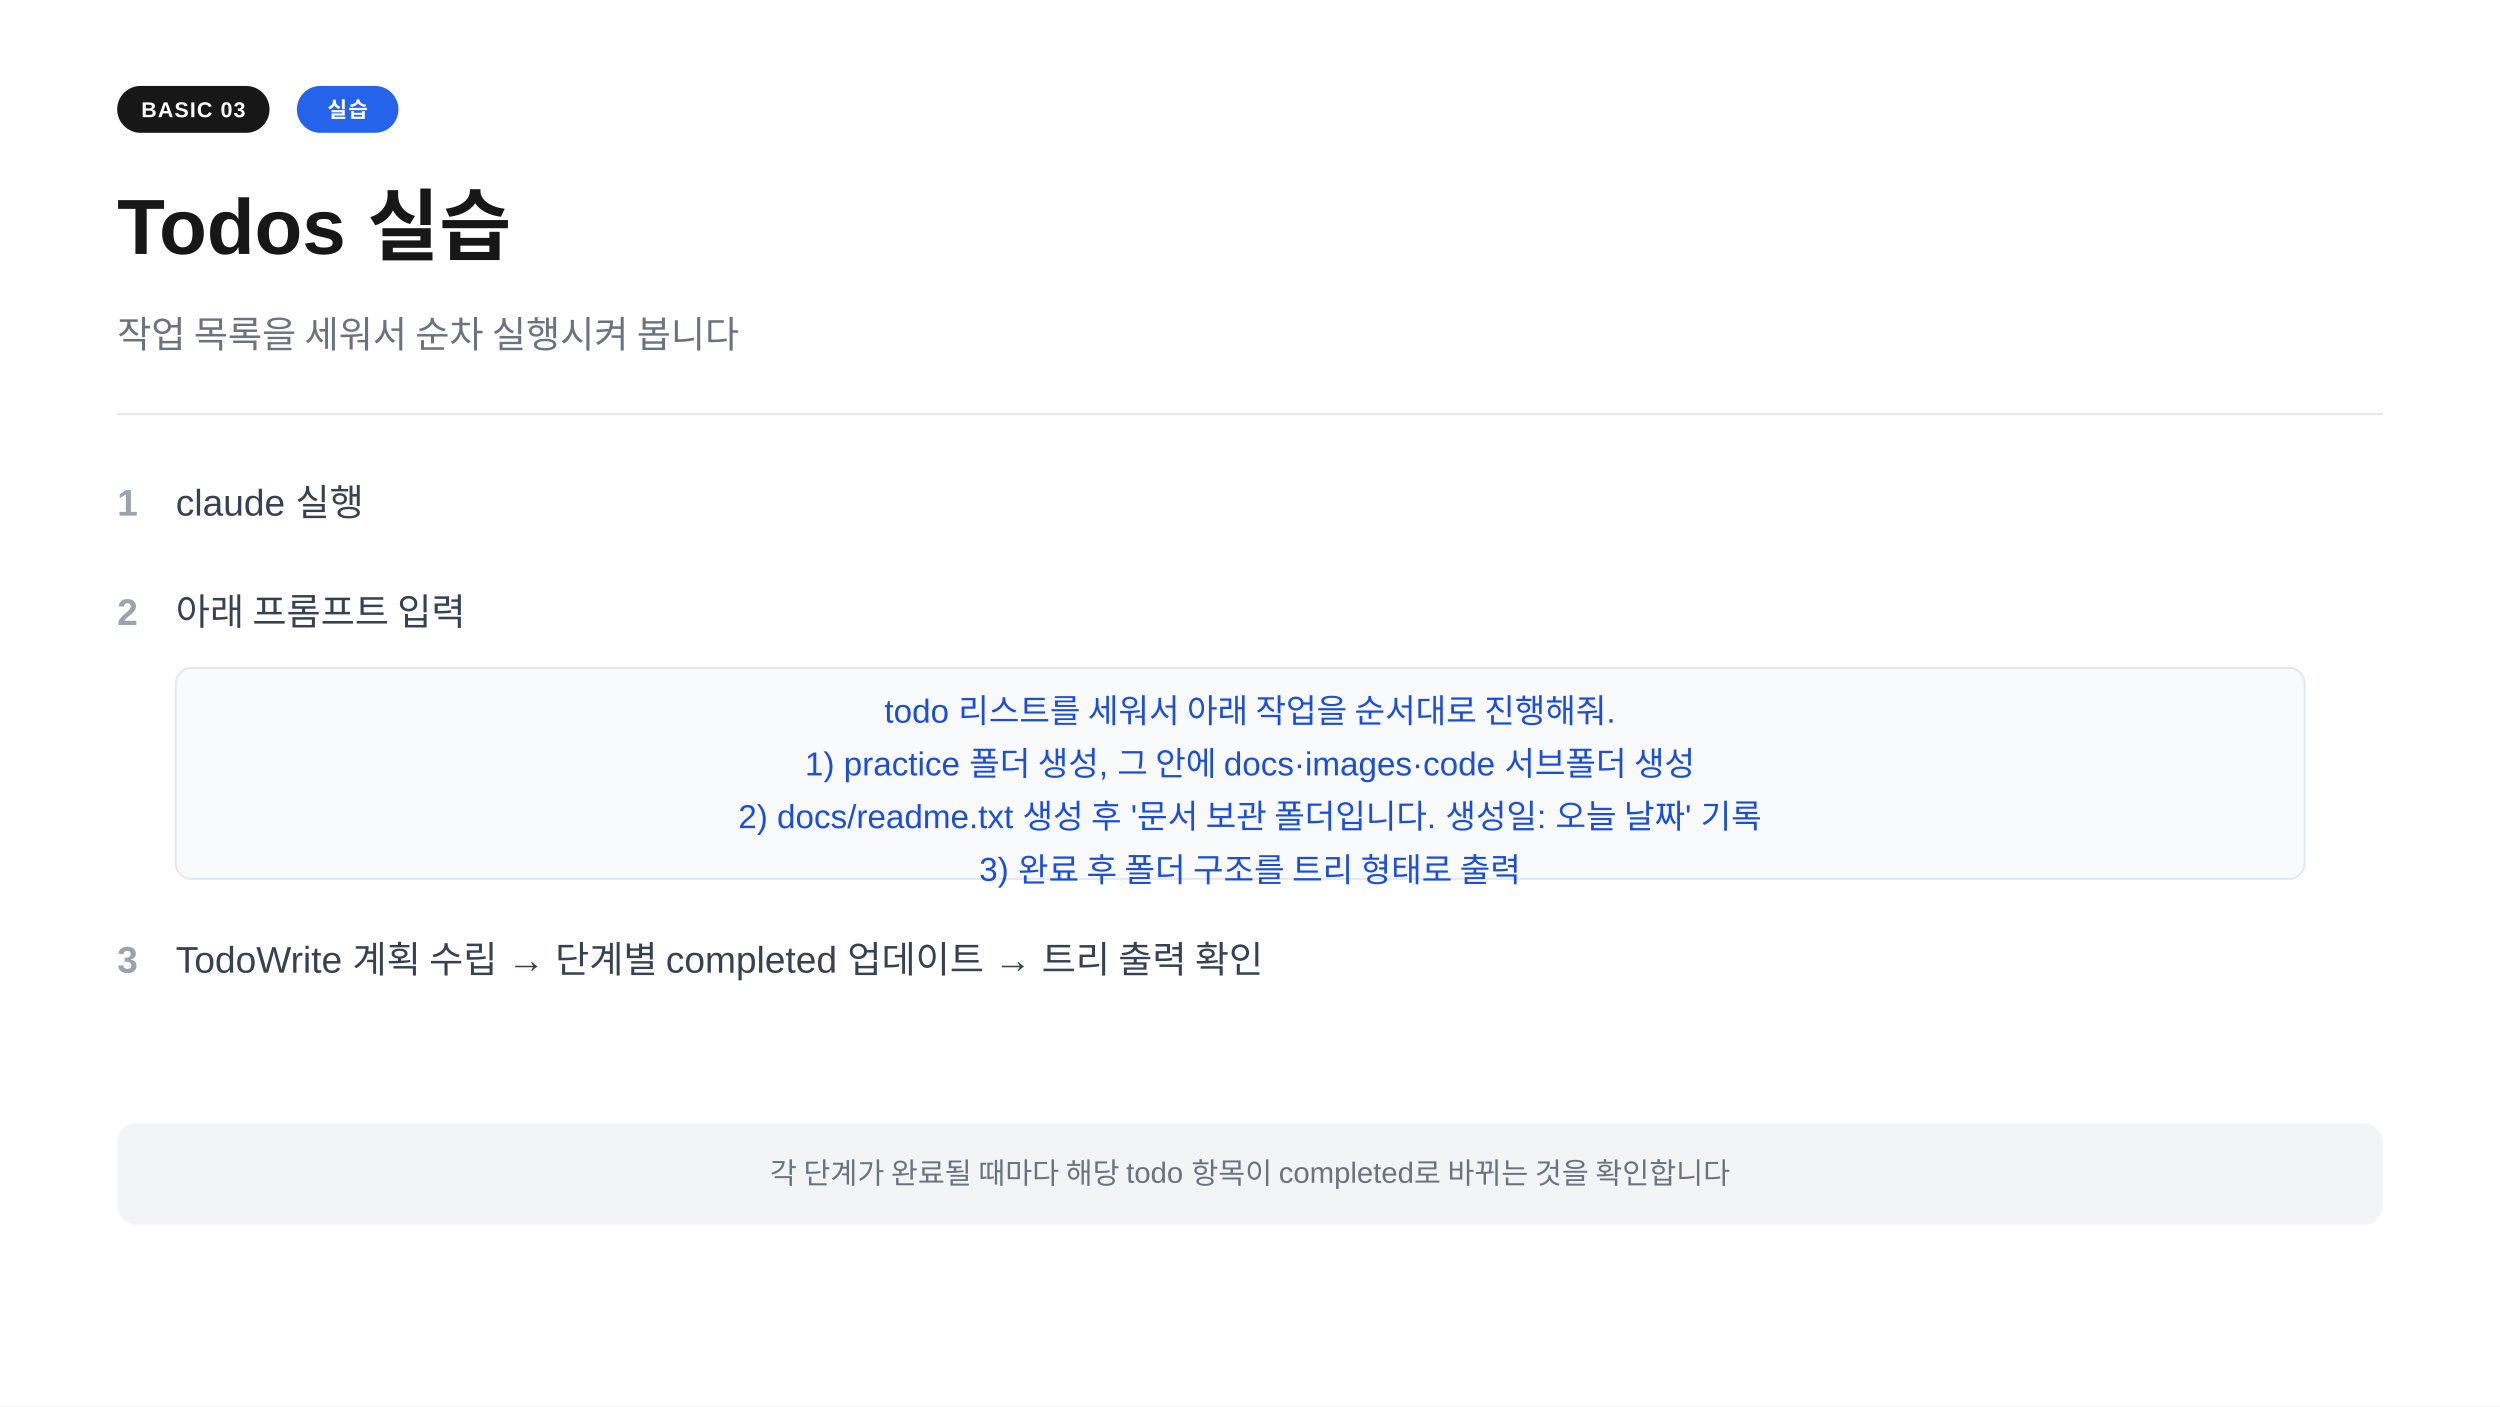
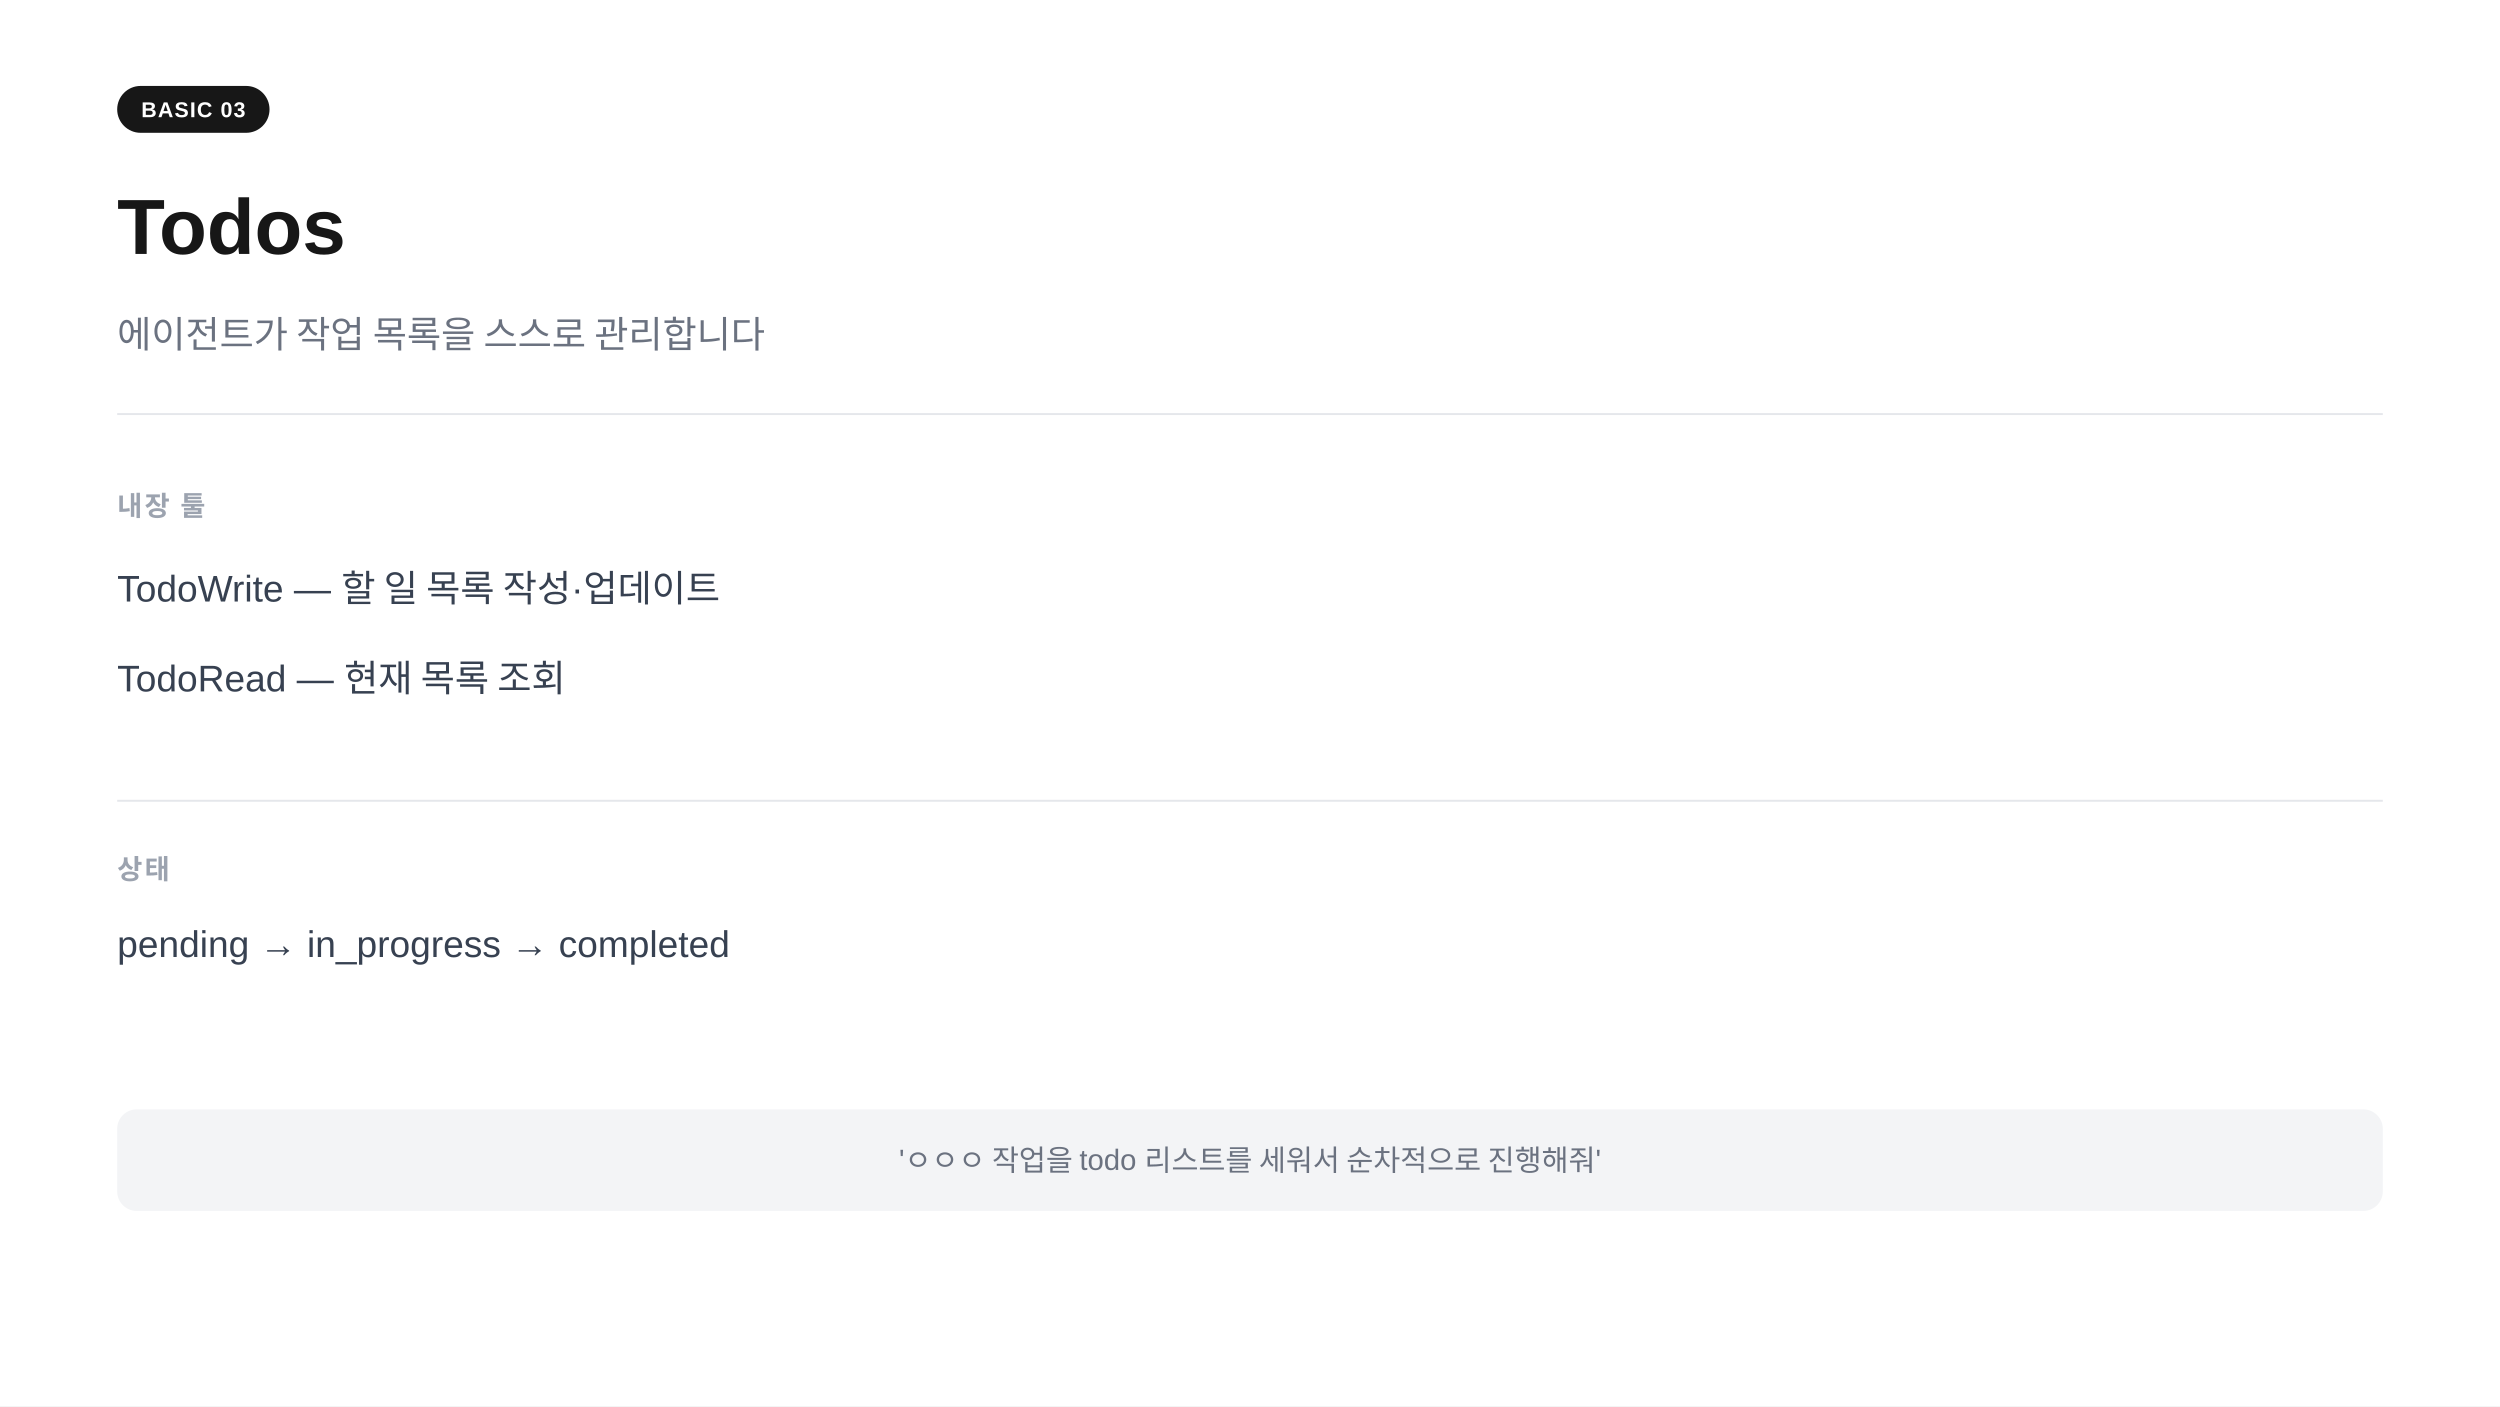
<svg xmlns="http://www.w3.org/2000/svg" width="1280" height="720" viewBox="0 0 1280 720">
  <rect width="1280" height="720" fill="#ffffff" />
  <rect x="60" y="44" width="78" height="24" rx="12" fill="#171717" />
  <text x="99" y="60" text-anchor="middle" font-family="-apple-system,BlinkMacSystemFont,'Segoe UI',Arial,sans-serif" font-size="11" font-weight="700" fill="#ffffff" letter-spacing="0.05em">BASIC 03</text>
-   <rect x="152" y="44" width="52" height="24" rx="12" fill="#2563eb" />
-   <text x="178" y="60" text-anchor="middle" font-family="-apple-system,BlinkMacSystemFont,'Segoe UI',Arial,sans-serif" font-size="11" font-weight="700" fill="#ffffff" letter-spacing="0.05em">실습</text>
-   <text x="60" y="130" font-family="-apple-system,BlinkMacSystemFont,'Segoe UI',Arial,sans-serif" font-size="40" font-weight="700" fill="#171717">Todos 실습</text>
-   <text x="60" y="178" font-family="-apple-system,BlinkMacSystemFont,'Segoe UI',Arial,sans-serif" font-size="19" fill="#6b7280">작업 목록을 세워서 순차 실행시켜 봅니다</text>
+   <text x="60" y="130" font-family="-apple-system,BlinkMacSystemFont,'Segoe UI',Arial,sans-serif" font-size="40" font-weight="700" fill="#171717">Todos</text>
+   <text x="60" y="178" font-family="-apple-system,BlinkMacSystemFont,'Segoe UI',Arial,sans-serif" font-size="19" fill="#6b7280">에이전트가 작업 목록을 스스로 관리합니다</text>
  <line x1="60" y1="212" x2="1220" y2="212" stroke="#e5e7eb" stroke-width="1" />
-   <text x="60" y="264" font-family="-apple-system,BlinkMacSystemFont,'Segoe UI',Arial,sans-serif" font-size="19" fill="#9ca3af" font-weight="600">1</text>
-   <text x="90" y="264" font-family="-apple-system,BlinkMacSystemFont,'Segoe UI',Arial,sans-serif" font-size="19" fill="#374151">claude 실행</text>
-   <text x="60" y="320" font-family="-apple-system,BlinkMacSystemFont,'Segoe UI',Arial,sans-serif" font-size="19" fill="#9ca3af" font-weight="600">2</text>
-   <text x="90" y="320" font-family="-apple-system,BlinkMacSystemFont,'Segoe UI',Arial,sans-serif" font-size="19" fill="#374151">아래 프롬프트 입력</text>
-   <rect x="90" y="342" width="1090" height="108" rx="8" fill="#f8fafc" stroke="#e2e8f0" stroke-width="1" />
-   <text x="640" y="370" text-anchor="middle" font-family="-apple-system,BlinkMacSystemFont,'Segoe UI',Arial,sans-serif" font-size="17" fill="#1d4ed8">todo 리스트를 세워서 아래 작업을 순서대로 진행해줘.</text>
-   <text x="640" y="397" text-anchor="middle" font-family="-apple-system,BlinkMacSystemFont,'Segoe UI',Arial,sans-serif" font-size="17" fill="#1d4ed8">1) practice 폴더 생성, 그 안에 docs·images·code 서브폴더 생성</text>
-   <text x="640" y="424" text-anchor="middle" font-family="-apple-system,BlinkMacSystemFont,'Segoe UI',Arial,sans-serif" font-size="17" fill="#1d4ed8">2) docs/readme.txt 생성 후 '문서 보관 폴더입니다. 생성일: 오늘 날짜' 기록</text>
-   <text x="640" y="451" text-anchor="middle" font-family="-apple-system,BlinkMacSystemFont,'Segoe UI',Arial,sans-serif" font-size="17" fill="#1d4ed8">3) 완료 후 폴더 구조를 트리 형태로 출력</text>
-   <text x="60" y="498" font-family="-apple-system,BlinkMacSystemFont,'Segoe UI',Arial,sans-serif" font-size="19" fill="#9ca3af" font-weight="600">3</text>
-   <text x="90" y="498" font-family="-apple-system,BlinkMacSystemFont,'Segoe UI',Arial,sans-serif" font-size="19" fill="#374151">TodoWrite 계획 수립 → 단계별 completed 업데이트 → 트리 출력 확인</text>
-   <rect x="60" y="575" width="1160" height="52" rx="10" fill="#f3f4f6" />
-   <text x="640" y="606" text-anchor="middle" font-family="-apple-system,BlinkMacSystemFont,'Segoe UI',Arial,sans-serif" font-size="15" fill="#6b7280">각 단계가 완료될 때마다 해당 todo 항목이 completed로 바뀌는 것을 확인합니다</text>
+   <text x="60" y="264" font-family="-apple-system,BlinkMacSystemFont,'Segoe UI',Arial,sans-serif" font-size="14" font-weight="600" fill="#9ca3af" letter-spacing="0.08em">내장 툴</text>
+   <text x="60" y="308" font-family="-apple-system,BlinkMacSystemFont,'Segoe UI',Arial,sans-serif" font-size="19" fill="#374151">TodoWrite  —  할 일 목록 작성·업데이트</text>
+   <text x="60" y="354" font-family="-apple-system,BlinkMacSystemFont,'Segoe UI',Arial,sans-serif" font-size="19" fill="#374151">TodoRead   —  현재 목록 조회</text>
+   <line x1="60" y1="410" x2="1220" y2="410" stroke="#e5e7eb" stroke-width="1" />
+   <text x="60" y="450" font-family="-apple-system,BlinkMacSystemFont,'Segoe UI',Arial,sans-serif" font-size="14" font-weight="600" fill="#9ca3af" letter-spacing="0.08em">상태</text>
+   <text x="60" y="490" font-family="-apple-system,BlinkMacSystemFont,'Segoe UI',Arial,sans-serif" font-size="19" fill="#374151">pending  →  in_progress  →  completed</text>
+   <rect x="60" y="568" width="1160" height="52" rx="10" fill="#f3f4f6" />
+   <text x="640" y="599" text-anchor="middle" font-family="-apple-system,BlinkMacSystemFont,'Segoe UI',Arial,sans-serif" font-size="15" fill="#6b7280">'ㅇㅇㅇ 작업을 todo 리스트를 세워서 순차적으로 진행해줘'</text>
</svg>
